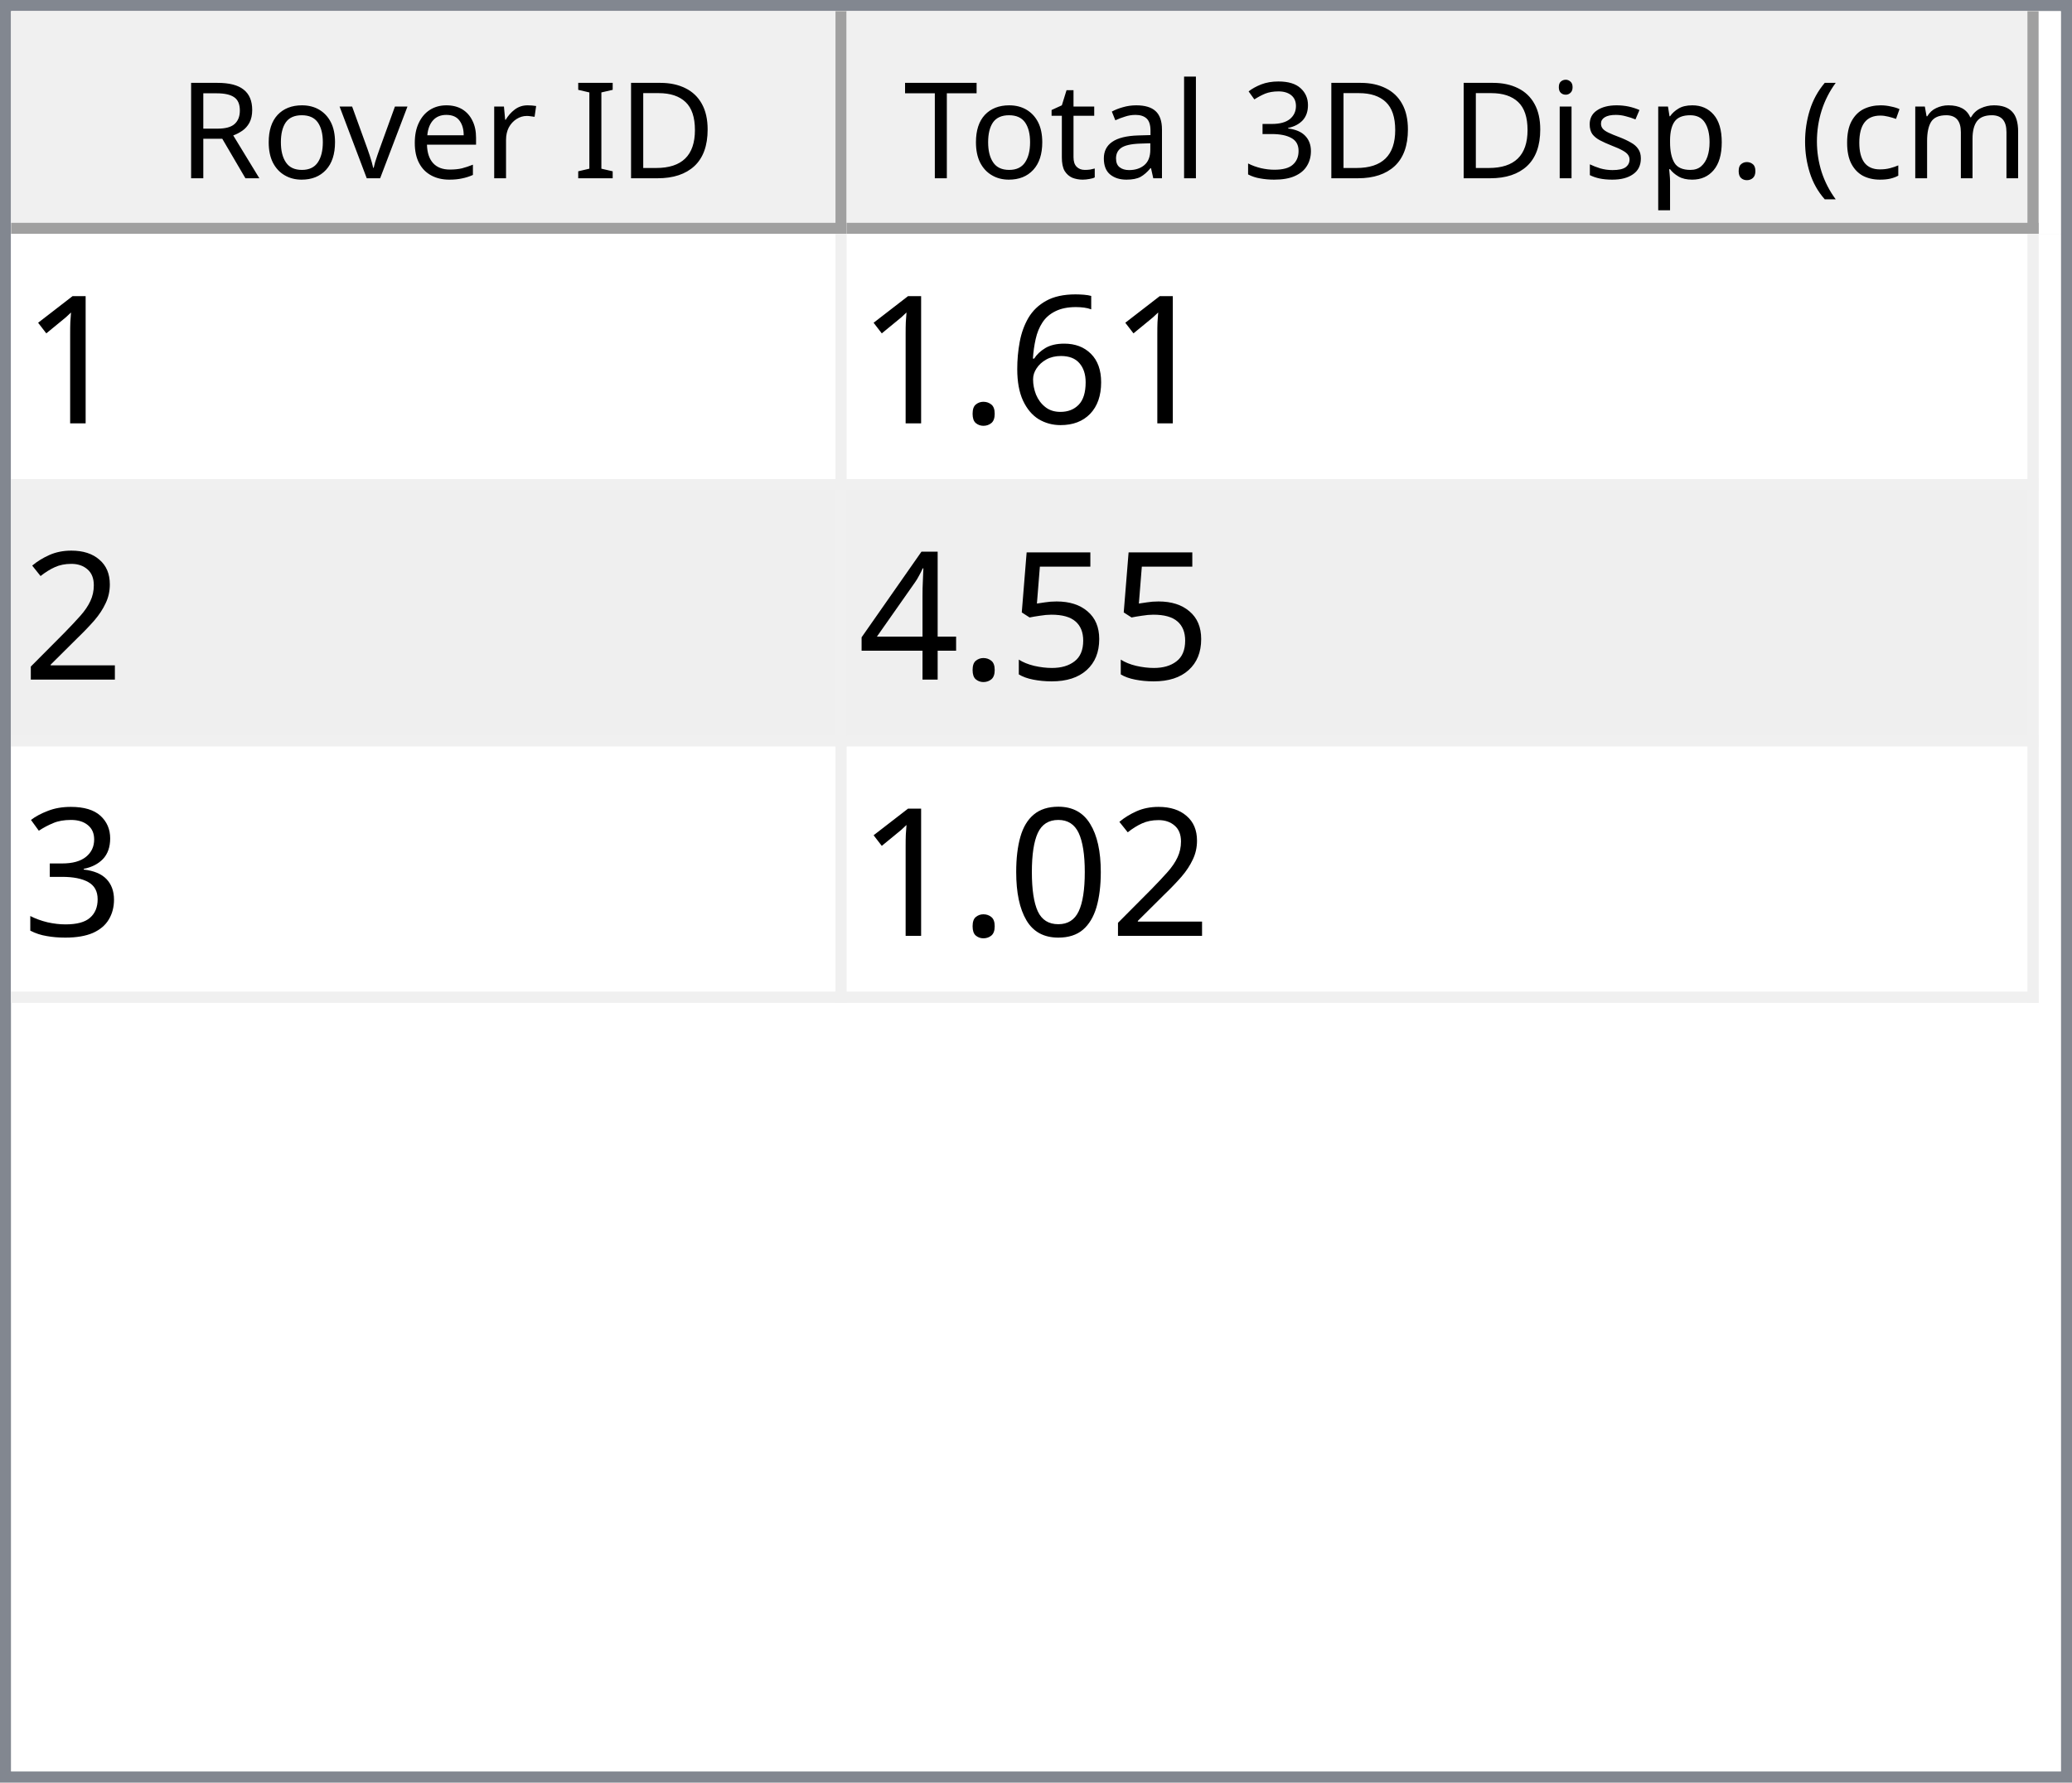
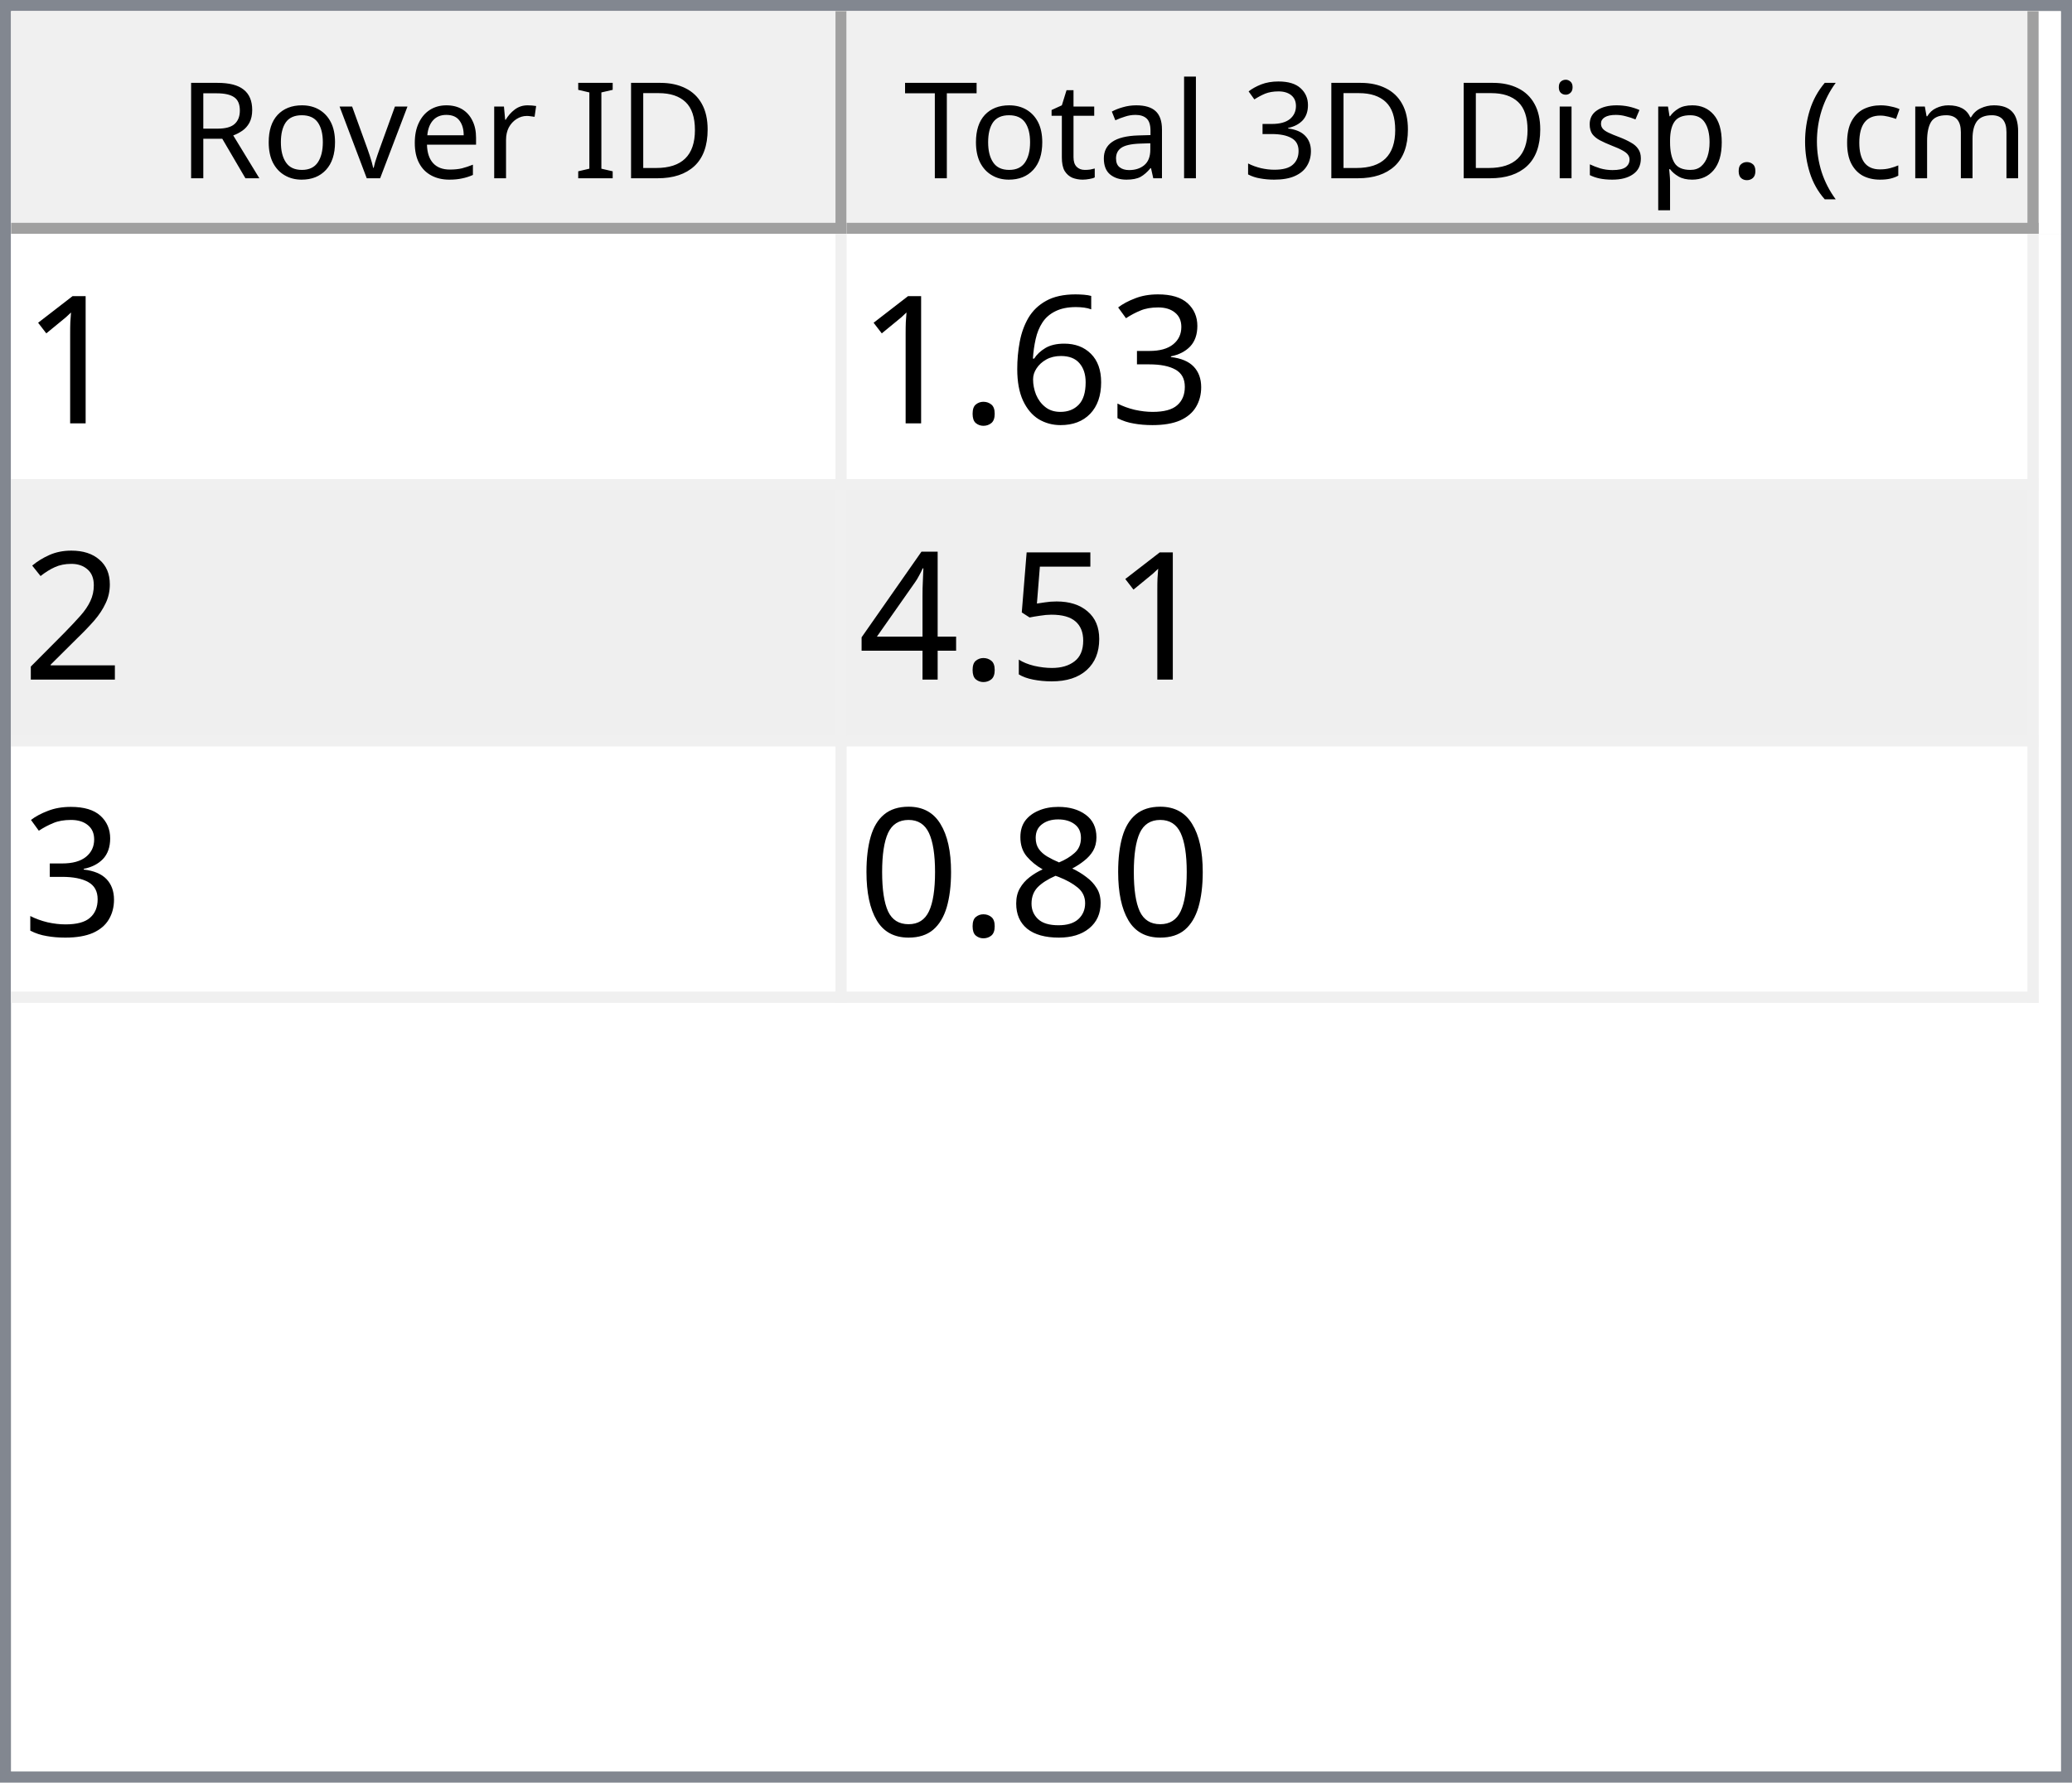
<svg xmlns="http://www.w3.org/2000/svg" style="fill-opacity:1; color-rendering:auto; color-interpolation:auto; text-rendering:auto; stroke:black; stroke-linecap:square; stroke-miterlimit:10; shape-rendering:auto; stroke-opacity:1; fill:black; stroke-dasharray:none; font-weight:normal; stroke-width:1; font-family:'Dialog'; font-style:normal; stroke-linejoin:miter; font-size:12px; stroke-dashoffset:0; image-rendering:auto;" width="186" height="160">
  <defs id="genericDefs" />
  <g>
    <defs id="defs1">
      <clipPath clipPathUnits="userSpaceOnUse" id="clipPath1">
        <path d="M0 0 L186 0 L186 160 L0 160 L0 0 Z" />
      </clipPath>
      <clipPath clipPathUnits="userSpaceOnUse" id="clipPath2">
        <path d="M0 0 L0 160 L186 160 L186 0 Z" />
      </clipPath>
      <clipPath clipPathUnits="userSpaceOnUse" id="clipPath3">
        <path d="M0 0 L0 20 L184 20 L184 0 Z" />
      </clipPath>
      <clipPath clipPathUnits="userSpaceOnUse" id="clipPath4">
        <path d="M0 0 L0 20 L75 20 L75 0 Z" />
      </clipPath>
      <clipPath clipPathUnits="userSpaceOnUse" id="clipPath5">
        <path d="M1 1 L1 19 L74 19 L74 1 Z" />
      </clipPath>
      <clipPath clipPathUnits="userSpaceOnUse" id="clipPath6">
        <path d="M0 0 L0 18 L73 18 L73 0 Z" />
      </clipPath>
      <clipPath clipPathUnits="userSpaceOnUse" id="clipPath7">
        <path d="M-0.5 -0.5 L-0.5 19.5 L74.5 19.5 L74.5 -0.5 Z" />
      </clipPath>
      <clipPath clipPathUnits="userSpaceOnUse" id="clipPath8">
        <path d="M0 0 L0 20 L107 20 L107 0 Z" />
      </clipPath>
      <clipPath clipPathUnits="userSpaceOnUse" id="clipPath9">
        <path d="M1 1 L1 19 L106 19 L106 1 Z" />
      </clipPath>
      <clipPath clipPathUnits="userSpaceOnUse" id="clipPath10">
        <path d="M0 0 L0 18 L105 18 L105 0 Z" />
      </clipPath>
      <clipPath clipPathUnits="userSpaceOnUse" id="clipPath11">
        <path d="M-0.5 -0.5 L-0.5 19.5 L106.5 19.5 L106.5 -0.5 Z" />
      </clipPath>
      <clipPath clipPathUnits="userSpaceOnUse" id="clipPath12">
        <path d="M0 0 L0 138 L184 138 L184 0 Z" />
      </clipPath>
      <clipPath clipPathUnits="userSpaceOnUse" id="clipPath13">
        <path d="M0 0 L0 69 L182 69 L182 0 Z" />
      </clipPath>
      <clipPath clipPathUnits="userSpaceOnUse" id="clipPath14">
        <path d="M-0.5 -0.5 L-0.5 68.5 L181.5 68.5 L181.5 -0.5 Z" />
      </clipPath>
      <clipPath clipPathUnits="userSpaceOnUse" id="clipPath15">
        <path d="M0 0 L0 22 L74 22 L74 0 Z" />
      </clipPath>
      <clipPath clipPathUnits="userSpaceOnUse" id="clipPath16">
        <path d="M0 0 L0 22 L106 22 L106 0 Z" />
      </clipPath>
      <font horiz-adv-x="64.551" id="font1">
        <font-face ascent="107.91" descent="25.098" units-per-em="100" style="font-style:normal; font-family:Segoe UI; font-weight:normal;" />
        <missing-glyph horiz-adv-x="64.551" d="M8.109 0 L8.109 68.266 L56.453 68.266 L56.453 0 L8.109 0 ZM15.328 7.234 L49.219 7.234 L49.219 61.031 L15.328 61.031 L15.328 7.234 Z" />
        <glyph unicode="D" horiz-adv-x="70.117" d="M9.188 0 L9.188 70.016 L28.516 70.016 Q65.531 70.016 65.531 35.891 Q65.531 19.672 55.25 9.836 Q44.969 0 27.734 0 L9.188 0 ZM17.391 62.594 L17.391 7.422 L27.828 7.422 Q41.609 7.422 49.273 14.797 Q56.938 22.172 56.938 35.688 Q56.938 62.594 28.328 62.594 L17.391 62.594 Z" />
        <glyph unicode="I" horiz-adv-x="26.611" d="M17.391 0 L9.188 0 L9.188 70.016 L17.391 70.016 L17.391 0 Z" />
        <glyph unicode=" " horiz-adv-x="27.393" d="" />
        <glyph unicode="r" horiz-adv-x="34.766" d="M34.188 41.891 Q32.078 43.5 28.125 43.5 Q23 43.5 19.555 38.672 Q16.109 33.844 16.109 25.484 L16.109 0 L8.109 0 L8.109 50 L16.109 50 L16.109 39.703 L16.312 39.703 Q18.016 44.969 21.531 47.922 Q25.047 50.875 29.391 50.875 Q32.516 50.875 34.188 50.203 L34.188 41.891 Z" />
        <glyph unicode="e" horiz-adv-x="52.295" d="M48.297 23 L12.984 23 Q13.188 14.656 17.484 10.109 Q21.781 5.562 29.297 5.562 Q37.75 5.562 44.828 11.141 L44.828 3.609 Q38.234 -1.172 27.391 -1.172 Q16.797 -1.172 10.742 5.641 Q4.688 12.453 4.688 24.812 Q4.688 36.469 11.305 43.82 Q17.922 51.172 27.734 51.172 Q37.547 51.172 42.922 44.828 Q48.297 38.484 48.297 27.203 L48.297 23 ZM40.094 29.781 Q40.047 36.719 36.75 40.578 Q33.453 44.438 27.594 44.438 Q21.922 44.438 17.969 40.383 Q14.016 36.328 13.094 29.781 L40.094 29.781 Z" />
        <glyph unicode="v" horiz-adv-x="47.9" d="M47.406 50 L27.484 0 L19.625 0 L0.688 50 L9.469 50 L22.172 13.672 Q23.578 9.672 23.922 6.688 L24.125 6.688 Q24.609 10.453 25.688 13.484 L38.969 50 L47.406 50 Z" />
        <glyph unicode="o" horiz-adv-x="58.594" d="M29 -1.172 Q17.922 -1.172 11.305 5.836 Q4.688 12.844 4.688 24.422 Q4.688 37.016 11.57 44.094 Q18.453 51.172 30.172 51.172 Q41.359 51.172 47.633 44.289 Q53.906 37.406 53.906 25.203 Q53.906 13.234 47.141 6.031 Q40.375 -1.172 29 -1.172 ZM29.594 44.438 Q21.875 44.438 17.383 39.188 Q12.891 33.938 12.891 24.703 Q12.891 15.828 17.43 10.695 Q21.969 5.562 29.594 5.562 Q37.359 5.562 41.531 10.594 Q45.703 15.625 45.703 24.906 Q45.703 34.281 41.531 39.359 Q37.359 44.438 29.594 44.438 Z" />
        <glyph unicode="R" horiz-adv-x="59.814" d="M59.375 0 L49.609 0 L37.891 19.625 Q36.281 22.359 34.766 24.289 Q33.25 26.219 31.664 27.438 Q30.078 28.656 28.25 29.219 Q26.422 29.781 24.125 29.781 L17.391 29.781 L17.391 0 L9.188 0 L9.188 70.016 L30.078 70.016 Q34.672 70.016 38.555 68.867 Q42.438 67.719 45.289 65.375 Q48.141 63.031 49.758 59.547 Q51.375 56.062 51.375 51.375 Q51.375 47.703 50.273 44.656 Q49.172 41.609 47.148 39.211 Q45.125 36.812 42.266 35.133 Q39.406 33.453 35.844 32.516 L35.844 32.328 Q37.594 31.547 38.891 30.547 Q40.188 29.547 41.359 28.18 Q42.531 26.812 43.68 25.078 Q44.828 23.344 46.234 21.047 L59.375 0 ZM17.391 62.594 L17.391 37.203 L28.516 37.203 Q31.594 37.203 34.203 38.133 Q36.812 39.062 38.719 40.797 Q40.625 42.531 41.703 45.047 Q42.781 47.562 42.781 50.688 Q42.781 56.297 39.141 59.445 Q35.5 62.594 28.609 62.594 L17.391 62.594 Z" />
        <glyph unicode=")" horiz-adv-x="30.176" d="M8.297 -15.922 L1.172 -15.922 Q16.406 2.344 16.406 26.812 Q16.406 51.469 1.078 70.016 L8.297 70.016 Q23.531 52.156 23.531 26.703 Q23.531 1.375 8.297 -15.922 Z" />
        <glyph unicode="m" horiz-adv-x="86.133" d="M79.109 0 L71.094 0 L71.094 28.719 Q71.094 37.016 68.531 40.727 Q65.969 44.438 59.906 44.438 Q54.781 44.438 51.195 39.75 Q47.609 35.062 47.609 28.516 L47.609 0 L39.594 0 L39.594 29.688 Q39.594 44.438 28.219 44.438 Q22.953 44.438 19.531 40.016 Q16.109 35.594 16.109 28.516 L16.109 0 L8.109 0 L8.109 50 L16.109 50 L16.109 42.094 L16.312 42.094 Q21.625 51.172 31.844 51.172 Q36.969 51.172 40.773 48.312 Q44.578 45.453 46 40.828 Q51.562 51.172 62.594 51.172 Q79.109 51.172 79.109 30.812 L79.109 0 Z" />
        <glyph unicode="c" horiz-adv-x="46.191" d="M42.188 2.297 Q36.422 -1.172 28.516 -1.172 Q17.828 -1.172 11.258 5.789 Q4.688 12.75 4.688 23.828 Q4.688 36.188 11.766 43.68 Q18.844 51.172 30.672 51.172 Q37.25 51.172 42.281 48.734 L42.281 40.531 Q36.719 44.438 30.375 44.438 Q22.703 44.438 17.797 38.945 Q12.891 33.453 12.891 24.516 Q12.891 15.719 17.508 10.641 Q22.125 5.562 29.891 5.562 Q36.422 5.562 42.188 9.906 L42.188 2.297 Z" />
        <glyph unicode="(" horiz-adv-x="30.176" d="M29.109 -15.922 L21.969 -15.922 Q6.844 1.375 6.844 26.703 Q6.844 52.156 21.969 70.016 L29.203 70.016 Q13.875 51.469 13.875 26.812 Q13.875 2.344 29.109 -15.922 Z" />
        <glyph unicode="." horiz-adv-x="21.68" d="M10.891 -1.078 Q8.641 -1.078 7.055 0.539 Q5.469 2.156 5.469 4.391 Q5.469 6.641 7.055 8.273 Q8.641 9.906 10.891 9.906 Q13.188 9.906 14.797 8.273 Q16.406 6.641 16.406 4.391 Q16.406 2.156 14.797 0.539 Q13.188 -1.078 10.891 -1.078 Z" />
        <glyph unicode="p" horiz-adv-x="58.789" d="M16.312 7.234 L16.109 7.234 L16.109 -23 L8.109 -23 L8.109 50 L16.109 50 L16.109 41.219 L16.312 41.219 Q22.219 51.172 33.594 51.172 Q43.266 51.172 48.688 44.461 Q54.109 37.75 54.109 26.469 Q54.109 13.922 48 6.375 Q41.891 -1.172 31.297 -1.172 Q21.578 -1.172 16.312 7.234 ZM16.109 27.391 L16.109 20.406 Q16.109 14.203 20.141 9.883 Q24.172 5.562 30.375 5.562 Q37.641 5.562 41.773 11.133 Q45.906 16.703 45.906 26.609 Q45.906 34.969 42.047 39.703 Q38.188 44.438 31.594 44.438 Q24.609 44.438 20.359 39.578 Q16.109 34.719 16.109 27.391 Z" />
        <glyph unicode="s" horiz-adv-x="42.432" d="M5.078 1.812 L5.078 10.406 Q11.625 5.562 19.484 5.562 Q30.031 5.562 30.031 12.594 Q30.031 14.594 29.125 15.992 Q28.219 17.391 26.68 18.461 Q25.141 19.531 23.07 20.383 Q21 21.234 18.609 22.172 Q15.281 23.484 12.766 24.828 Q10.25 26.172 8.57 27.859 Q6.891 29.547 6.031 31.695 Q5.172 33.844 5.172 36.719 Q5.172 40.234 6.789 42.945 Q8.406 45.656 11.086 47.484 Q13.766 49.312 17.211 50.242 Q20.656 51.172 24.312 51.172 Q30.812 51.172 35.938 48.922 L35.938 40.828 Q30.422 44.438 23.25 44.438 Q21 44.438 19.195 43.922 Q17.391 43.406 16.094 42.477 Q14.797 41.547 14.086 40.258 Q13.375 38.969 13.375 37.406 Q13.375 35.453 14.086 34.133 Q14.797 32.812 16.164 31.789 Q17.531 30.766 19.484 29.938 Q21.438 29.109 23.922 28.125 Q27.25 26.859 29.883 25.516 Q32.516 24.172 34.375 22.484 Q36.234 20.797 37.234 18.602 Q38.234 16.406 38.234 13.375 Q38.234 9.672 36.602 6.938 Q34.969 4.203 32.234 2.398 Q29.5 0.594 25.93 -0.289 Q22.359 -1.172 18.453 -1.172 Q10.75 -1.172 5.078 1.812 Z" />
        <glyph unicode="i" horiz-adv-x="24.219" d="M12.203 62.703 Q10.062 62.703 8.547 64.164 Q7.031 65.625 7.031 67.875 Q7.031 70.125 8.547 71.609 Q10.062 73.094 12.203 73.094 Q14.406 73.094 15.945 71.609 Q17.484 70.125 17.484 67.875 Q17.484 65.719 15.945 64.211 Q14.406 62.703 12.203 62.703 ZM16.109 0 L8.109 0 L8.109 50 L16.109 50 L16.109 0 Z" />
        <glyph unicode="3" horiz-adv-x="53.906" d="M46.531 19.828 Q46.531 15.094 44.75 11.211 Q42.969 7.328 39.719 4.57 Q36.469 1.812 31.93 0.297 Q27.391 -1.219 21.922 -1.219 Q11.922 -1.219 6 2.594 L6 11.188 Q13.094 5.609 22.219 5.609 Q25.875 5.609 28.828 6.539 Q31.781 7.469 33.906 9.227 Q36.031 10.984 37.18 13.477 Q38.328 15.969 38.328 19.094 Q38.328 32.812 18.797 32.812 L12.984 32.812 L12.984 39.594 L18.5 39.594 Q35.797 39.594 35.797 52.484 Q35.797 64.406 22.609 64.406 Q15.188 64.406 8.688 59.422 L8.688 67.188 Q15.375 71.188 24.609 71.188 Q29 71.188 32.57 69.969 Q36.141 68.75 38.68 66.555 Q41.219 64.359 42.609 61.281 Q44 58.203 44 54.5 Q44 40.672 30.031 36.719 L30.031 36.531 Q33.594 36.141 36.625 34.797 Q39.656 33.453 41.852 31.305 Q44.047 29.156 45.289 26.25 Q46.531 23.344 46.531 19.828 Z" />
        <glyph unicode="l" horiz-adv-x="24.219" d="M16.109 0 L8.109 0 L8.109 74.031 L16.109 74.031 L16.109 0 Z" />
        <glyph unicode="a" horiz-adv-x="50.879" d="M43.891 0 L35.891 0 L35.891 7.812 L35.688 7.812 Q30.469 -1.172 20.312 -1.172 Q12.844 -1.172 8.617 2.781 Q4.391 6.734 4.391 13.281 Q4.391 27.297 20.906 29.594 L35.891 31.688 Q35.891 44.438 25.594 44.438 Q16.547 44.438 9.281 38.281 L9.281 46.484 Q16.656 51.172 26.266 51.172 Q43.891 51.172 43.891 32.516 L43.891 0 ZM35.891 25.297 L23.828 23.641 Q18.266 22.859 15.43 20.875 Q12.594 18.891 12.594 13.875 Q12.594 10.203 15.211 7.883 Q17.828 5.562 22.172 5.562 Q28.125 5.562 32.008 9.742 Q35.891 13.922 35.891 20.312 L35.891 25.297 Z" />
        <glyph unicode="t" horiz-adv-x="33.887" d="M31.297 0.484 Q28.469 -1.078 23.828 -1.078 Q10.688 -1.078 10.688 13.578 L10.688 43.172 L2.094 43.172 L2.094 50 L10.688 50 L10.688 62.203 L18.703 64.797 L18.703 50 L31.297 50 L31.297 43.172 L18.703 43.172 L18.703 14.984 Q18.703 9.969 20.414 7.82 Q22.125 5.672 26.078 5.672 Q29.109 5.672 31.297 7.328 L31.297 0.484 Z" />
        <glyph unicode="T" horiz-adv-x="52.393" d="M50.594 62.594 L30.375 62.594 L30.375 0 L22.172 0 L22.172 62.594 L2 62.594 L2 70.016 L50.594 70.016 L50.594 62.594 Z" />
      </font>
      <font horiz-adv-x="75.0" id="font2">
        <font-face ascent="100.537" descent="21.973" units-per-em="100" style="font-style:normal; font-family:sans-serif; font-weight:normal;" />
        <missing-glyph horiz-adv-x="75.0" d="M12.5 0 L12.5 62.5 L62.5 62.5 L62.5 0 L12.5 0 ZM14.062 1.562 L60.938 1.562 L60.938 60.938 L14.062 60.938 L14.062 1.562 Z" />
        <glyph unicode="1" horiz-adv-x="55.615" d="M37.25 0 L28.469 0 L28.469 56 Q25.297 52.984 20.141 49.953 Q14.984 46.922 10.891 45.406 L10.891 53.906 Q18.266 57.375 23.781 62.305 Q29.297 67.234 31.594 71.875 L37.25 71.875 L37.25 0 Z" />
+         <glyph unicode="3" horiz-adv-x="55.615" d="M4.203 18.891 L12.984 20.062 Q14.5 12.594 18.141 9.297 Q21.781 6 27 6 Q33.203 6 37.477 10.297 Q41.75 14.594 41.75 20.953 Q41.75 27 37.797 30.93 Q33.844 34.859 27.734 34.859 Q25.25 34.859 21.531 33.891 L22.516 41.609 Q23.391 41.5 23.922 41.5 Q29.547 41.5 34.039 44.43 Q38.531 47.359 38.531 53.469 Q38.531 58.297 35.258 61.477 Q31.984 64.656 26.812 64.656 Q21.688 64.656 18.266 61.43 Q14.844 58.203 13.875 51.766 L5.078 53.328 Q6.688 62.156 12.398 67.016 Q18.109 71.875 26.609 71.875 Q32.469 71.875 37.398 69.359 Q42.328 66.844 44.945 62.5 Q47.562 58.156 47.562 53.266 Q47.562 48.641 45.07 44.828 Q42.578 41.016 37.703 38.766 Q44.047 37.312 47.562 32.695 Q51.078 28.078 51.078 21.141 Q51.078 11.766 44.242 5.25 Q37.406 -1.266 26.953 -1.266 Q17.531 -1.266 11.305 4.352 Q5.078 9.969 4.203 18.891 Z" />
        <glyph unicode="6" horiz-adv-x="55.615" d="M49.75 54.047 L41.016 53.375 Q39.844 58.547 37.703 60.891 Q34.125 64.656 28.906 64.656 Q24.703 64.656 21.531 62.312 Q17.391 59.281 14.992 53.469 Q12.594 47.656 12.5 36.922 Q15.672 41.75 20.266 44.094 Q24.859 46.438 29.891 46.438 Q38.672 46.438 44.852 39.969 Q51.031 33.5 51.031 23.25 Q51.031 16.5 48.125 10.719 Q45.219 4.938 40.141 1.859 Q35.062 -1.219 28.609 -1.219 Q17.625 -1.219 10.695 6.859 Q3.766 14.938 3.766 33.5 Q3.766 54.25 11.422 63.672 Q18.109 71.875 29.438 71.875 Q37.891 71.875 43.289 67.141 Q48.688 62.406 49.75 54.047 ZM13.875 23.188 Q13.875 18.656 15.797 14.508 Q17.719 10.359 21.188 8.18 Q24.656 6 28.469 6 Q34.031 6 38.039 10.492 Q42.047 14.984 42.047 22.703 Q42.047 30.125 38.086 34.398 Q34.125 38.672 28.125 38.672 Q22.172 38.672 18.023 34.398 Q13.875 30.125 13.875 23.188 Z" />
        <glyph unicode="." horiz-adv-x="27.783" d="M9.078 0 L9.078 10.016 L19.094 10.016 L19.094 0 L9.078 0 Z" />
        <glyph unicode="2" horiz-adv-x="55.615" d="M50.344 8.453 L50.344 0 L3.031 0 Q2.938 3.172 4.047 6.109 Q5.859 10.938 9.836 15.625 Q13.812 20.312 21.344 26.469 Q33.016 36.031 37.117 41.625 Q41.219 47.219 41.219 52.203 Q41.219 57.422 37.477 61.008 Q33.734 64.594 27.734 64.594 Q21.391 64.594 17.578 60.789 Q13.766 56.984 13.719 50.25 L4.688 51.172 Q5.609 61.281 11.664 66.578 Q17.719 71.875 27.938 71.875 Q38.234 71.875 44.242 66.164 Q50.25 60.453 50.25 52 Q50.25 47.703 48.492 43.555 Q46.734 39.406 42.656 34.812 Q38.578 30.219 29.109 22.219 Q21.188 15.578 18.945 13.211 Q16.703 10.844 15.234 8.453 L50.344 8.453 Z" />
        <glyph unicode="5" horiz-adv-x="55.615" d="M4.156 18.75 L13.375 19.531 Q14.406 12.797 18.141 9.398 Q21.875 6 27.156 6 Q33.5 6 37.891 10.789 Q42.281 15.578 42.281 23.484 Q42.281 31 38.062 35.352 Q33.844 39.703 27 39.703 Q22.75 39.703 19.336 37.773 Q15.922 35.844 13.969 32.766 L5.719 33.844 L12.641 70.609 L48.25 70.609 L48.25 62.203 L19.672 62.203 L15.828 42.969 Q22.266 47.469 29.344 47.469 Q38.719 47.469 45.164 40.969 Q51.609 34.469 51.609 24.266 Q51.609 14.547 45.953 7.469 Q39.062 -1.219 27.156 -1.219 Q17.391 -1.219 11.211 4.25 Q5.031 9.719 4.156 18.75 Z" />
        <glyph unicode="4" horiz-adv-x="55.615" d="M32.328 0 L32.328 17.141 L1.266 17.141 L1.266 25.203 L33.938 71.578 L41.109 71.578 L41.109 25.203 L50.781 25.203 L50.781 17.141 L41.109 17.141 L41.109 0 L32.328 0 ZM32.328 25.203 L32.328 57.469 L9.906 25.203 L32.328 25.203 Z" />
-         <glyph unicode="3" horiz-adv-x="55.615" d="M4.203 18.891 L12.984 20.062 Q14.5 12.594 18.141 9.297 Q21.781 6 27 6 Q33.203 6 37.477 10.297 Q41.75 14.594 41.75 20.953 Q41.75 27 37.797 30.93 Q33.844 34.859 27.734 34.859 Q25.25 34.859 21.531 33.891 L22.516 41.609 Q23.391 41.5 23.922 41.5 Q29.547 41.5 34.039 44.43 Q38.531 47.359 38.531 53.469 Q38.531 58.297 35.258 61.477 Q31.984 64.656 26.812 64.656 Q21.688 64.656 18.266 61.43 Q14.844 58.203 13.875 51.766 L5.078 53.328 Q6.688 62.156 12.398 67.016 Q18.109 71.875 26.609 71.875 Q32.469 71.875 37.398 69.359 Q42.328 66.844 44.945 62.5 Q47.562 58.156 47.562 53.266 Q47.562 48.641 45.07 44.828 Q42.578 41.016 37.703 38.766 Q44.047 37.312 47.562 32.695 Q51.078 28.078 51.078 21.141 Q51.078 11.766 44.242 5.25 Q37.406 -1.266 26.953 -1.266 Q17.531 -1.266 11.305 4.352 Q5.078 9.969 4.203 18.891 Z" />
+         <glyph unicode="8" horiz-adv-x="55.615" d="M17.672 38.812 Q12.203 40.828 9.57 44.539 Q6.938 48.25 6.938 53.422 Q6.938 61.234 12.555 66.555 Q18.172 71.875 27.484 71.875 Q36.859 71.875 42.578 66.43 Q48.297 60.984 48.297 53.172 Q48.297 48.188 45.68 44.508 Q43.062 40.828 37.75 38.812 Q44.344 36.672 47.781 31.883 Q51.219 27.094 51.219 20.453 Q51.219 11.281 44.727 5.031 Q38.234 -1.219 27.641 -1.219 Q17.047 -1.219 10.547 5.055 Q4.047 11.328 4.047 20.703 Q4.047 27.688 7.594 32.398 Q11.141 37.109 17.672 38.812 ZM15.922 53.719 Q15.922 48.641 19.195 45.414 Q22.469 42.188 27.688 42.188 Q32.766 42.188 36.016 45.383 Q39.266 48.578 39.266 53.219 Q39.266 58.062 35.914 61.359 Q32.562 64.656 27.594 64.656 Q22.562 64.656 19.242 61.43 Q15.922 58.203 15.922 53.719 ZM13.094 20.656 Q13.094 16.891 14.875 13.375 Q16.656 9.859 20.172 7.93 Q23.688 6 27.734 6 Q34.031 6 38.133 10.055 Q42.234 14.109 42.234 20.359 Q42.234 26.703 38.016 30.859 Q33.797 35.016 27.438 35.016 Q21.234 35.016 17.164 30.914 Q13.094 26.812 13.094 20.656 Z" />
        <glyph unicode="0" horiz-adv-x="55.615" d="M4.156 35.297 Q4.156 48 6.766 55.742 Q9.375 63.484 14.523 67.68 Q19.672 71.875 27.484 71.875 Q33.25 71.875 37.594 69.555 Q41.938 67.234 44.773 62.867 Q47.609 58.5 49.219 52.227 Q50.828 45.953 50.828 35.297 Q50.828 22.703 48.242 14.969 Q45.656 7.234 40.508 3.008 Q35.359 -1.219 27.484 -1.219 Q17.141 -1.219 11.234 6.203 Q4.156 15.141 4.156 35.297 ZM13.188 35.297 Q13.188 17.672 17.312 11.836 Q21.438 6 27.484 6 Q33.547 6 37.672 11.859 Q41.797 17.719 41.797 35.297 Q41.797 52.984 37.672 58.789 Q33.547 64.594 27.391 64.594 Q21.344 64.594 17.719 59.469 Q13.188 52.938 13.188 35.297 Z" />
      </font>
    </defs>
    <g style="fill:white; stroke:white;">
      <rect x="0" y="0" width="186" style="clip-path:url(#clipPath1); stroke:none;" height="160" />
    </g>
    <g style="fill:white; text-rendering:optimizeSpeed; color-rendering:optimizeSpeed; image-rendering:optimizeSpeed; shape-rendering:crispEdges; stroke:white; color-interpolation:sRGB;">
      <rect x="0" width="186" height="160" y="0" style="stroke:none;" />
      <path style="stroke:none;" d="M0 160 L186 160 L186 0 L0 0 Z" />
    </g>
    <g style="fill:rgb(240,240,240); font-family:'Segoe UI'; stroke:rgb(240,240,240);">
      <rect x="0" y="0" width="186" style="clip-path:url(#clipPath2); stroke:none;" height="160" />
    </g>
    <g style="fill:rgb(130,135,144); font-family:'Segoe UI'; stroke:rgb(130,135,144);">
      <path d="M0 0 L186 0 L186 160 L0 160 L0 0 ZM1 1 L185 1 L185 159 L1 159 L1 1 Z" style="fill-rule:evenodd; clip-path:url(#clipPath2); stroke:none;" />
    </g>
    <g style="fill:white; font-family:'Segoe UI'; stroke:white;" transform="translate(1,1)">
      <rect x="0" y="0" width="184" style="clip-path:url(#clipPath3); stroke:none;" height="20" />
    </g>
    <g style="fill:rgb(240,240,240); font-family:'Segoe UI'; stroke:rgb(240,240,240);" transform="translate(1,1)">
      <rect x="0" y="0" width="75" style="clip-path:url(#clipPath4); stroke:none;" height="20" />
    </g>
    <g style="font-family:'Segoe UI';" transform="translate(2,2)">
      <text x="14" xml:space="preserve" y="14" style="clip-path:url(#clipPath6); stroke:none;">Rover ID</text>
    </g>
    <g style="fill:rgb(160,160,160); font-family:'Segoe UI'; stroke:rgb(160,160,160); stroke-linejoin:bevel;" transform="translate(1.5,1.5)">
      <line x1="74" x2="74" y1="0" style="fill:none; clip-path:url(#clipPath7);" y2="19" />
    </g>
    <g style="fill:rgb(160,160,160); font-family:'Segoe UI'; stroke:rgb(160,160,160); stroke-linejoin:bevel;" transform="matrix(1,0,0,1,1,1) translate(0.5,0.5)">
      <line x1="0" x2="74" y1="19" style="fill:none; clip-path:url(#clipPath7);" y2="19" />
    </g>
    <g style="fill:rgb(240,240,240); font-family:'Segoe UI'; stroke:rgb(240,240,240);" transform="translate(76,1)">
      <rect x="0" y="0" width="107" style="clip-path:url(#clipPath8); stroke:none;" height="20" />
    </g>
    <g style="font-family:'Segoe UI';" transform="translate(77,2)">
      <text x="1" xml:space="preserve" y="14" style="clip-path:url(#clipPath10); stroke:none;"> Total 3D Disp. (cm)</text>
    </g>
    <g style="fill:rgb(160,160,160); font-family:'Segoe UI'; stroke:rgb(160,160,160); stroke-linejoin:bevel;" transform="translate(76.5,1.5)">
      <line x1="106" x2="106" y1="0" style="fill:none; clip-path:url(#clipPath11);" y2="19" />
    </g>
    <g style="fill:rgb(160,160,160); font-family:'Segoe UI'; stroke:rgb(160,160,160); stroke-linejoin:bevel;" transform="matrix(1,0,0,1,76,1) translate(0.5,0.5)">
      <line x1="0" x2="106" y1="19" style="fill:none; clip-path:url(#clipPath11);" y2="19" />
    </g>
    <g style="fill:white; font-family:'Segoe UI'; stroke:white;" transform="translate(1,21)">
      <rect x="0" y="0" width="184" style="clip-path:url(#clipPath12); stroke:none;" height="138" />
    </g>
    <g style="fill:rgb(240,240,240); font-size:16px; font-family:sans-serif; stroke:rgb(240,240,240);" transform="translate(1,21)">
      <rect x="0" y="0" width="182" style="clip-path:url(#clipPath13); stroke:none;" height="69" />
      <line transform="translate(0.5,0.5)" x1="0" x2="181" y1="22" style="clip-path:url(#clipPath14); fill:none; stroke-linejoin:bevel;" y2="22" />
    </g>
    <g transform="matrix(1,0,0,1,1,21) translate(0.5,0.5)" style="fill:rgb(240,240,240); font-size:16px; font-family:sans-serif; stroke:rgb(240,240,240); stroke-linejoin:bevel;">
      <line x1="0" x2="181" y1="45" style="fill:none; clip-path:url(#clipPath14);" y2="45" />
    </g>
    <g transform="matrix(1,0,0,1,1,21) translate(0.5,0.5)" style="fill:rgb(240,240,240); font-size:16px; font-family:sans-serif; stroke:rgb(240,240,240); stroke-linejoin:bevel;">
      <line x1="0" x2="181" y1="68" style="fill:none; clip-path:url(#clipPath14);" y2="68" />
    </g>
    <g transform="matrix(1,0,0,1,1,21) translate(0.5,0.5)" style="fill:rgb(240,240,240); font-size:16px; font-family:sans-serif; stroke:rgb(240,240,240); stroke-linejoin:bevel;">
      <line x1="74" x2="74" y1="0" style="fill:none; clip-path:url(#clipPath14);" y2="68" />
    </g>
    <g transform="matrix(1,0,0,1,1,21) translate(0.5,0.5)" style="fill:rgb(240,240,240); font-size:16px; font-family:sans-serif; stroke:rgb(240,240,240); stroke-linejoin:bevel;">
      <line x1="181" x2="181" y1="0" style="fill:none; clip-path:url(#clipPath14);" y2="68" />
    </g>
    <g style="fill:white; font-size:16px; font-family:sans-serif; stroke:white;" transform="matrix(1,0,0,1,1,21)">
      <rect x="0" y="0" width="74" style="clip-path:url(#clipPath15); stroke:none;" height="22" />
      <text x="1" y="17" style="fill:black; clip-path:url(#clipPath15); stroke:none;" xml:space="preserve">1</text>
    </g>
    <g style="fill:white; font-size:16px; font-family:sans-serif; stroke:white;" transform="matrix(1,0,0,1,1,21) translate(75,0)">
      <rect x="0" y="0" width="106" style="clip-path:url(#clipPath16); stroke:none;" height="22" />
-       <text x="1" y="17" style="fill:black; clip-path:url(#clipPath16); stroke:none;" xml:space="preserve">1.61</text>
+       <text x="1" y="17" style="fill:black; clip-path:url(#clipPath16); stroke:none;" xml:space="preserve">1.63</text>
    </g>
    <g style="fill:rgb(239,239,239); font-size:16px; font-family:sans-serif; stroke:rgb(239,239,239);" transform="matrix(1,0,0,1,1,21) translate(0,23)">
      <rect x="0" y="0" width="74" style="clip-path:url(#clipPath15); stroke:none;" height="22" />
      <text x="1" y="17" style="fill:black; clip-path:url(#clipPath15); stroke:none;" xml:space="preserve">2</text>
    </g>
    <g style="fill:rgb(239,239,239); font-size:16px; font-family:sans-serif; stroke:rgb(239,239,239);" transform="matrix(1,0,0,1,1,21) translate(75,23)">
      <rect x="0" y="0" width="106" style="clip-path:url(#clipPath16); stroke:none;" height="22" />
-       <text x="1" y="17" style="fill:black; clip-path:url(#clipPath16); stroke:none;" xml:space="preserve">4.55</text>
+       <text x="1" y="17" style="fill:black; clip-path:url(#clipPath16); stroke:none;" xml:space="preserve">4.51</text>
    </g>
    <g style="fill:white; font-size:16px; font-family:sans-serif; stroke:white;" transform="matrix(1,0,0,1,1,21) translate(0,46)">
      <rect x="0" y="0" width="74" style="clip-path:url(#clipPath15); stroke:none;" height="22" />
      <text x="1" y="17" style="fill:black; clip-path:url(#clipPath15); stroke:none;" xml:space="preserve">3</text>
    </g>
    <g style="fill:white; font-size:16px; font-family:sans-serif; stroke:white;" transform="matrix(1,0,0,1,1,21) translate(75,46)">
      <rect x="0" y="0" width="106" style="clip-path:url(#clipPath16); stroke:none;" height="22" />
-       <text x="1" y="17" style="fill:black; clip-path:url(#clipPath16); stroke:none;" xml:space="preserve">1.02</text>
+       <text x="1" y="17" style="fill:black; clip-path:url(#clipPath16); stroke:none;" xml:space="preserve">0.80</text>
    </g>
  </g>
</svg>
